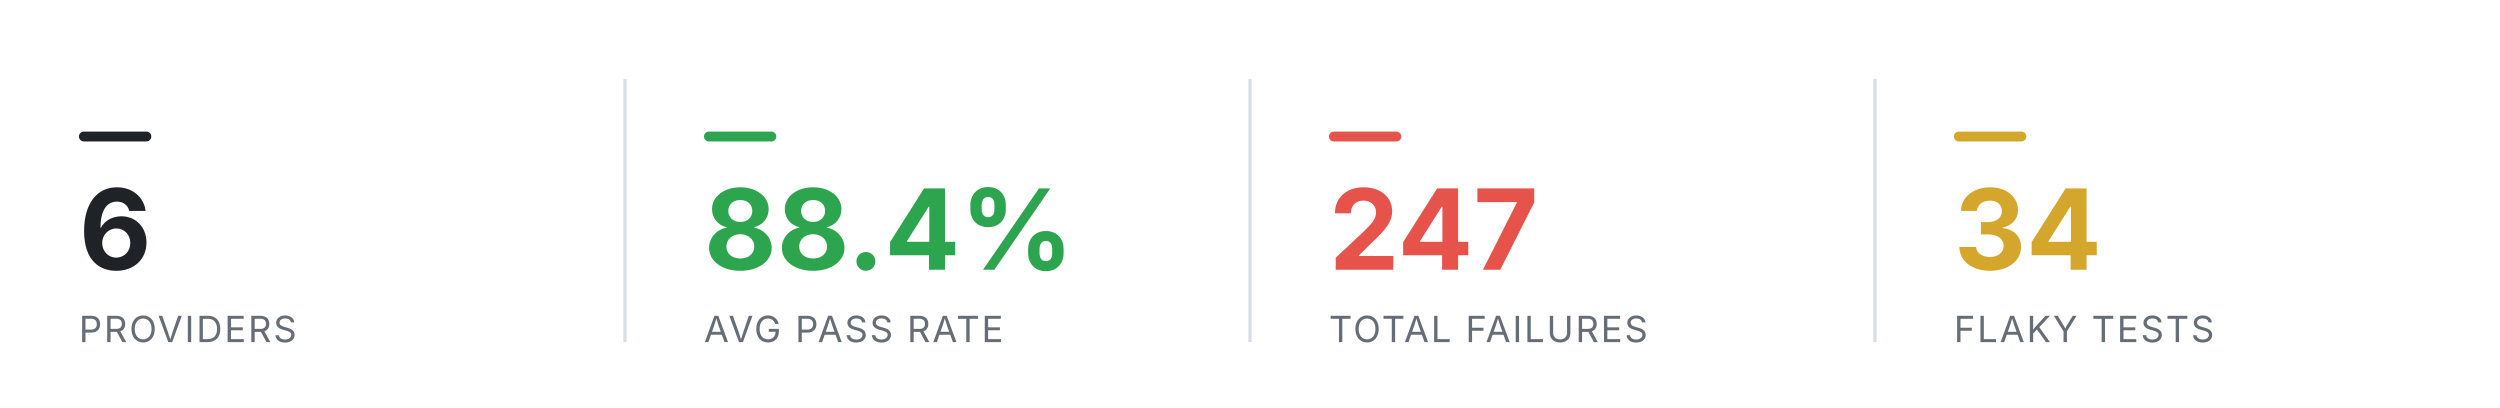
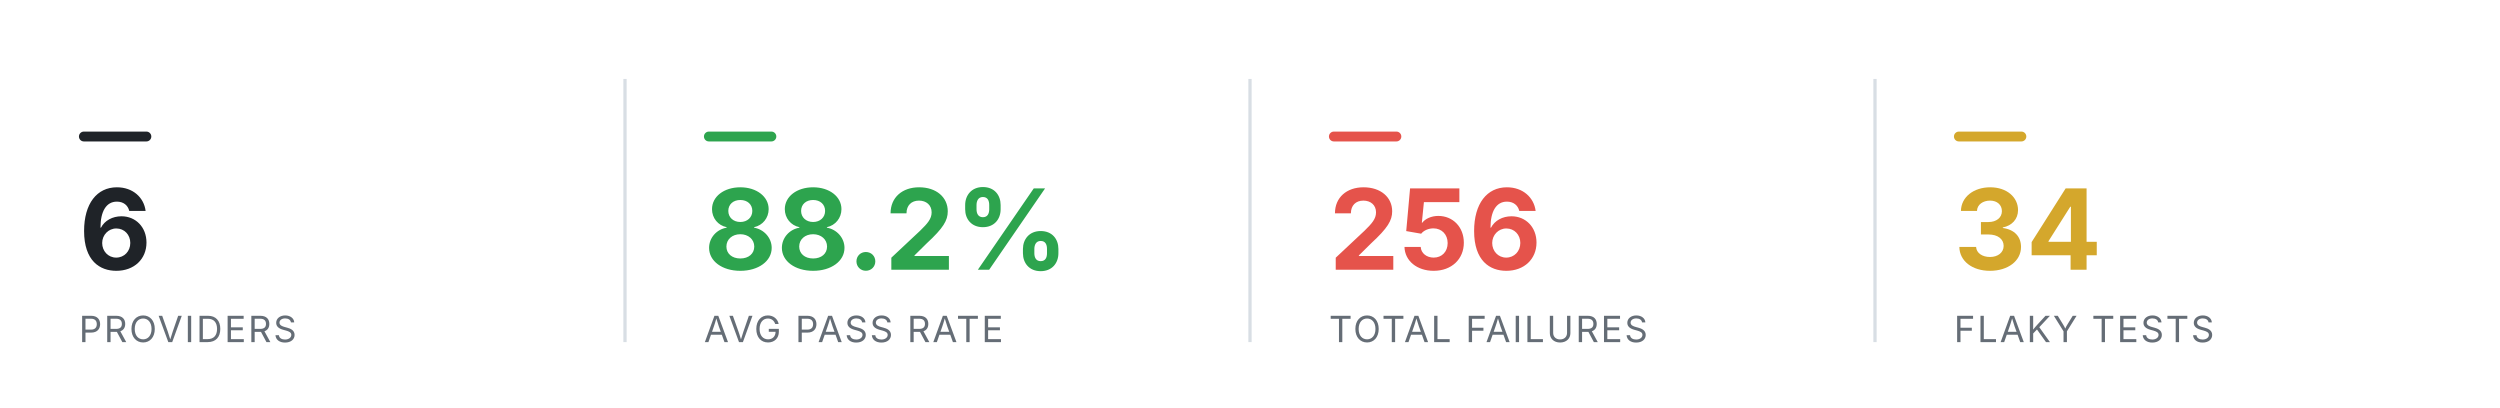
<svg xmlns="http://www.w3.org/2000/svg" viewBox="0 0 760 124" width="760" height="124" role="img" aria-label="Smoke health summary" font-family="-apple-system,BlinkMacSystemFont,'Segoe UI',system-ui,sans-serif">
  <rect x="24" y="40" width="22" height="3" rx="1.5" fill="#1f2328" />
  <text x="24" y="82" font-size="34" font-weight="700" text-anchor="start" fill="#1f2328">6</text>
  <text x="24" y="104" font-size="11" font-weight="400" text-anchor="start" fill="#656d76" letter-spacing="0.6">PROVIDERS</text>
  <line x1="190" y1="24" x2="190" y2="104" stroke="#d8dee4" stroke-width="1" />
  <rect x="214" y="40" width="22" height="3" rx="1.5" fill="#2DA44E" />
-   <text x="214" y="82" font-size="34" font-weight="700" text-anchor="start" fill="#2DA44E">88.4%</text>
+   <text x="214" y="82" font-size="34" font-weight="700" text-anchor="start" fill="#2DA44E">88.2%</text>
  <text x="214" y="104" font-size="11" font-weight="400" text-anchor="start" fill="#656d76" letter-spacing="0.6">AVG PASS RATE</text>
  <line x1="380" y1="24" x2="380" y2="104" stroke="#d8dee4" stroke-width="1" />
  <rect x="404" y="40" width="22" height="3" rx="1.5" fill="#E5534B" />
-   <text x="404" y="82" font-size="34" font-weight="700" text-anchor="start" fill="#E5534B">247</text>
+   <text x="404" y="82" font-size="34" font-weight="700" text-anchor="start" fill="#E5534B">256</text>
  <text x="404" y="104" font-size="11" font-weight="400" text-anchor="start" fill="#656d76" letter-spacing="0.6">TOTAL FAILURES</text>
  <line x1="570" y1="24" x2="570" y2="104" stroke="#d8dee4" stroke-width="1" />
  <rect x="594" y="40" width="22" height="3" rx="1.5" fill="#D4A72C" />
  <text x="594" y="82" font-size="34" font-weight="700" text-anchor="start" fill="#D4A72C">34</text>
  <text x="594" y="104" font-size="11" font-weight="400" text-anchor="start" fill="#656d76" letter-spacing="0.6">FLAKY TESTS</text>
</svg>
